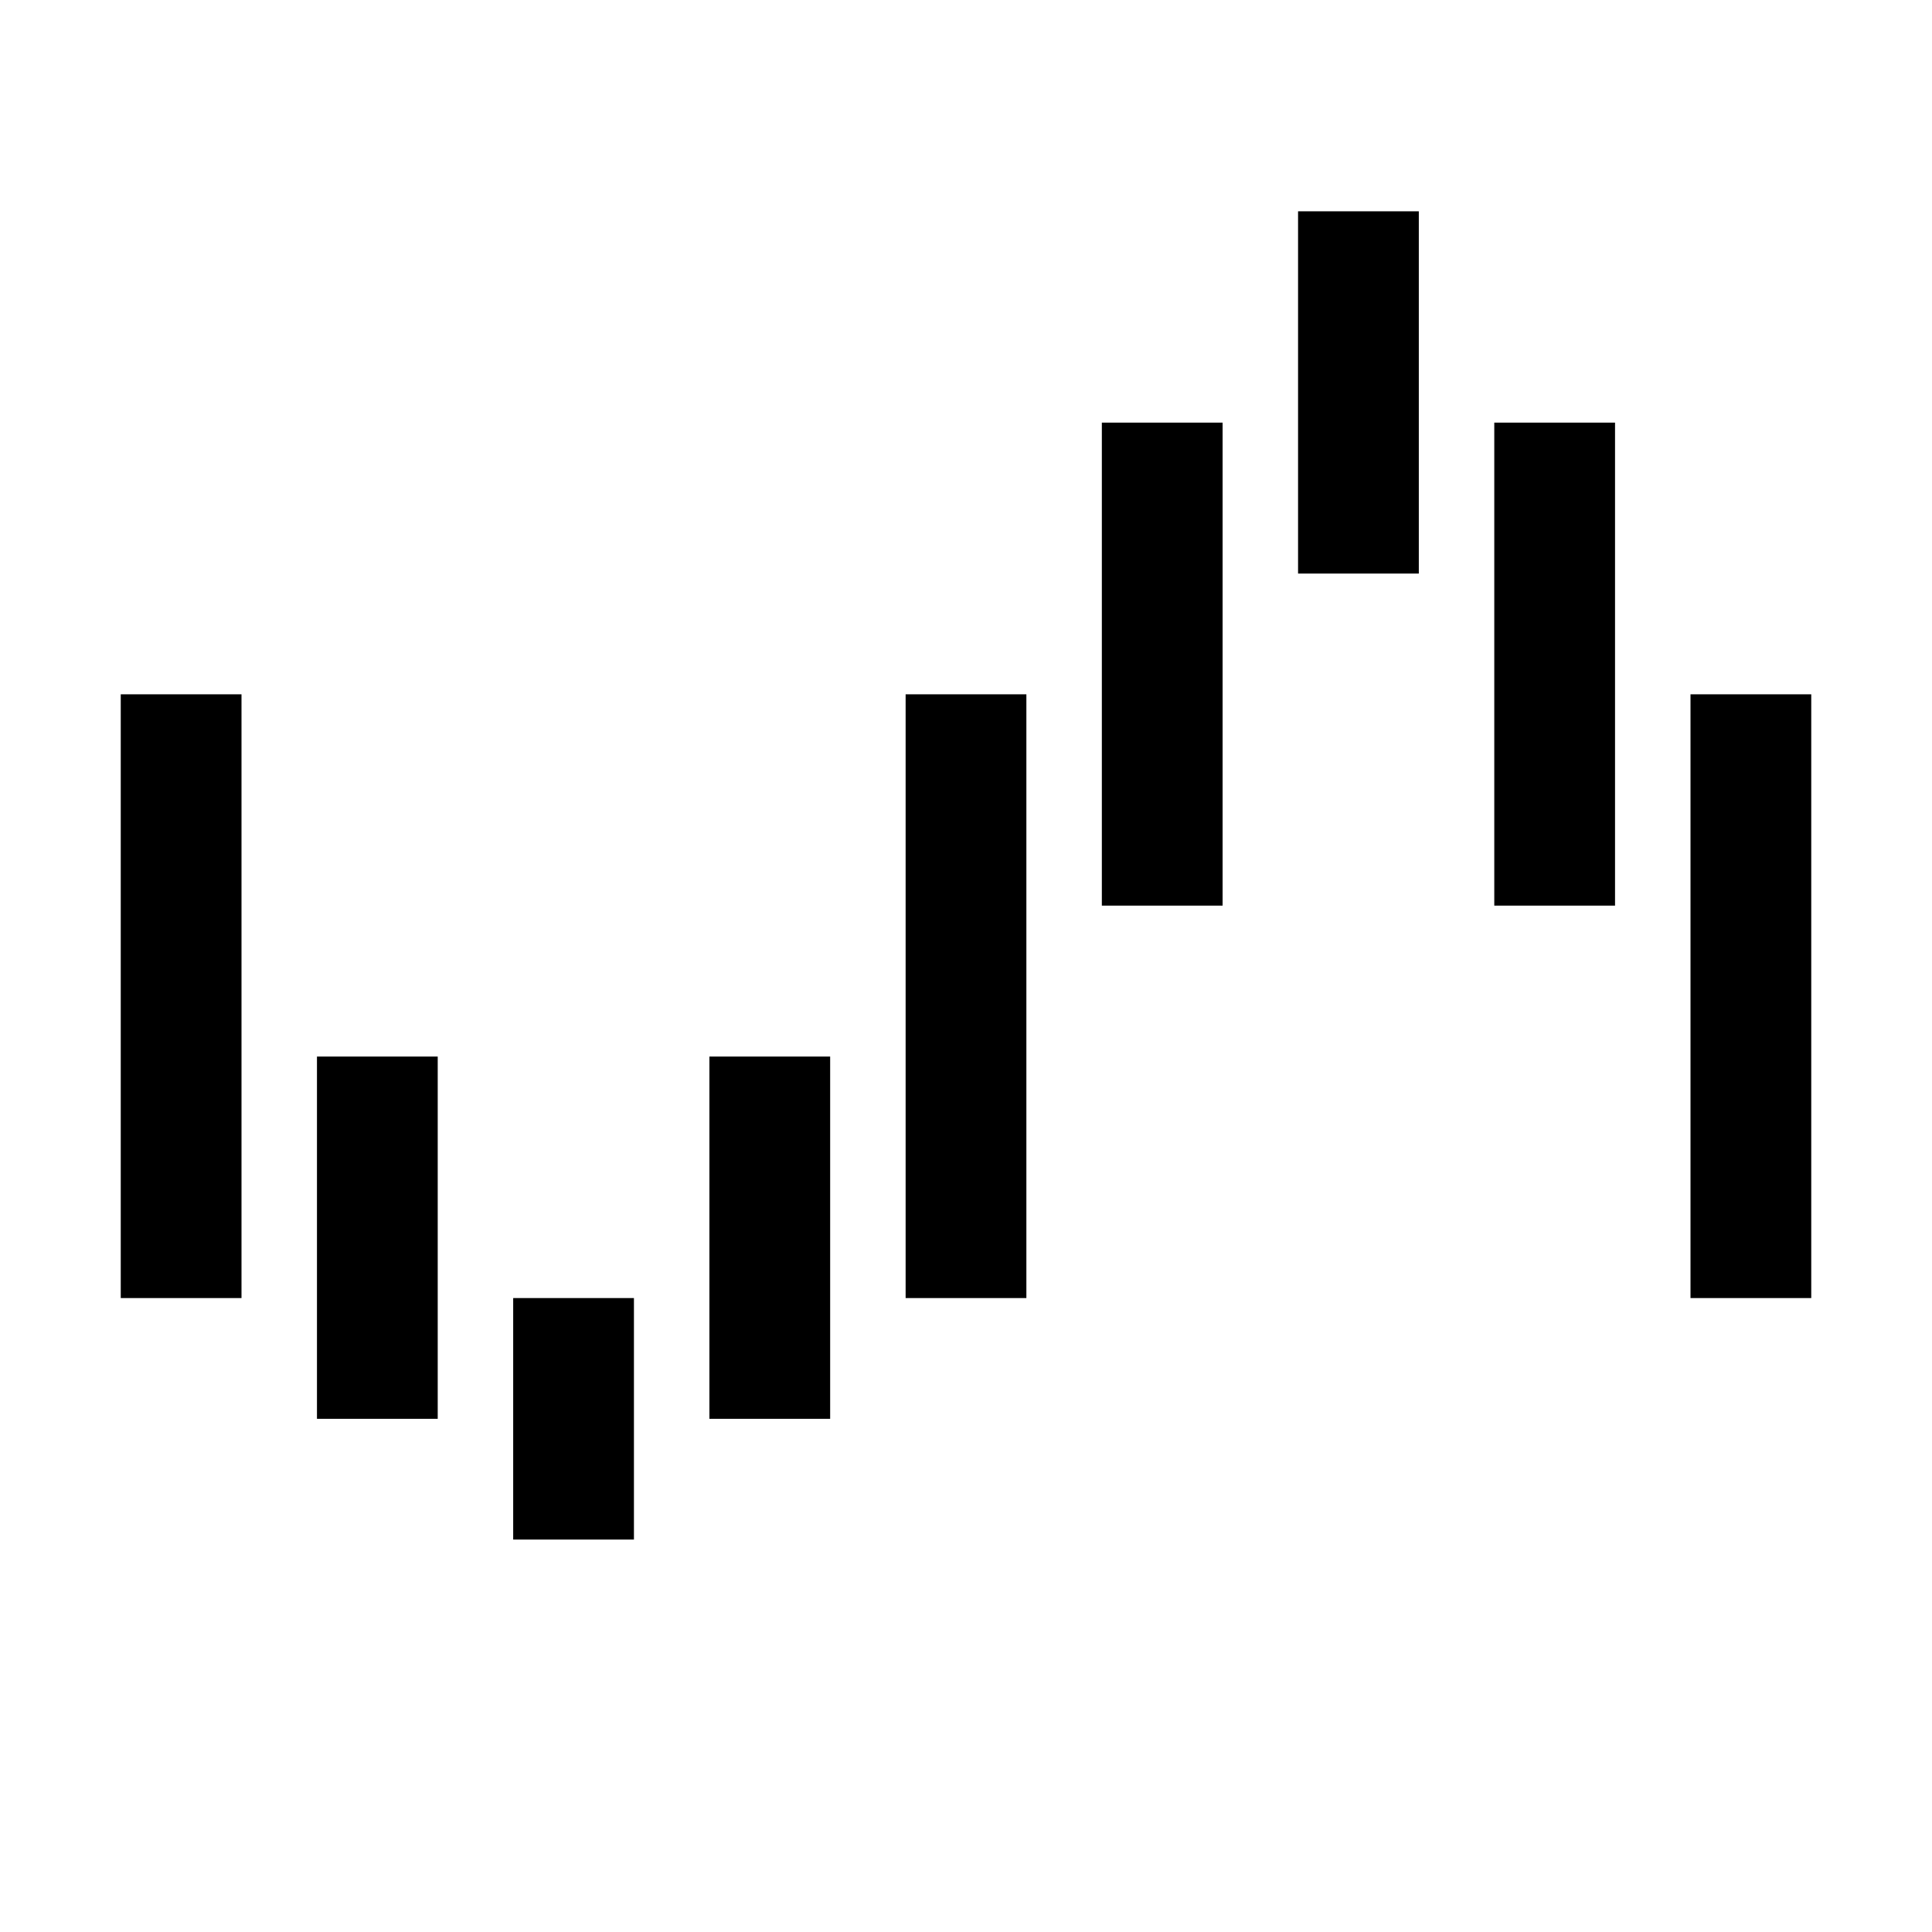
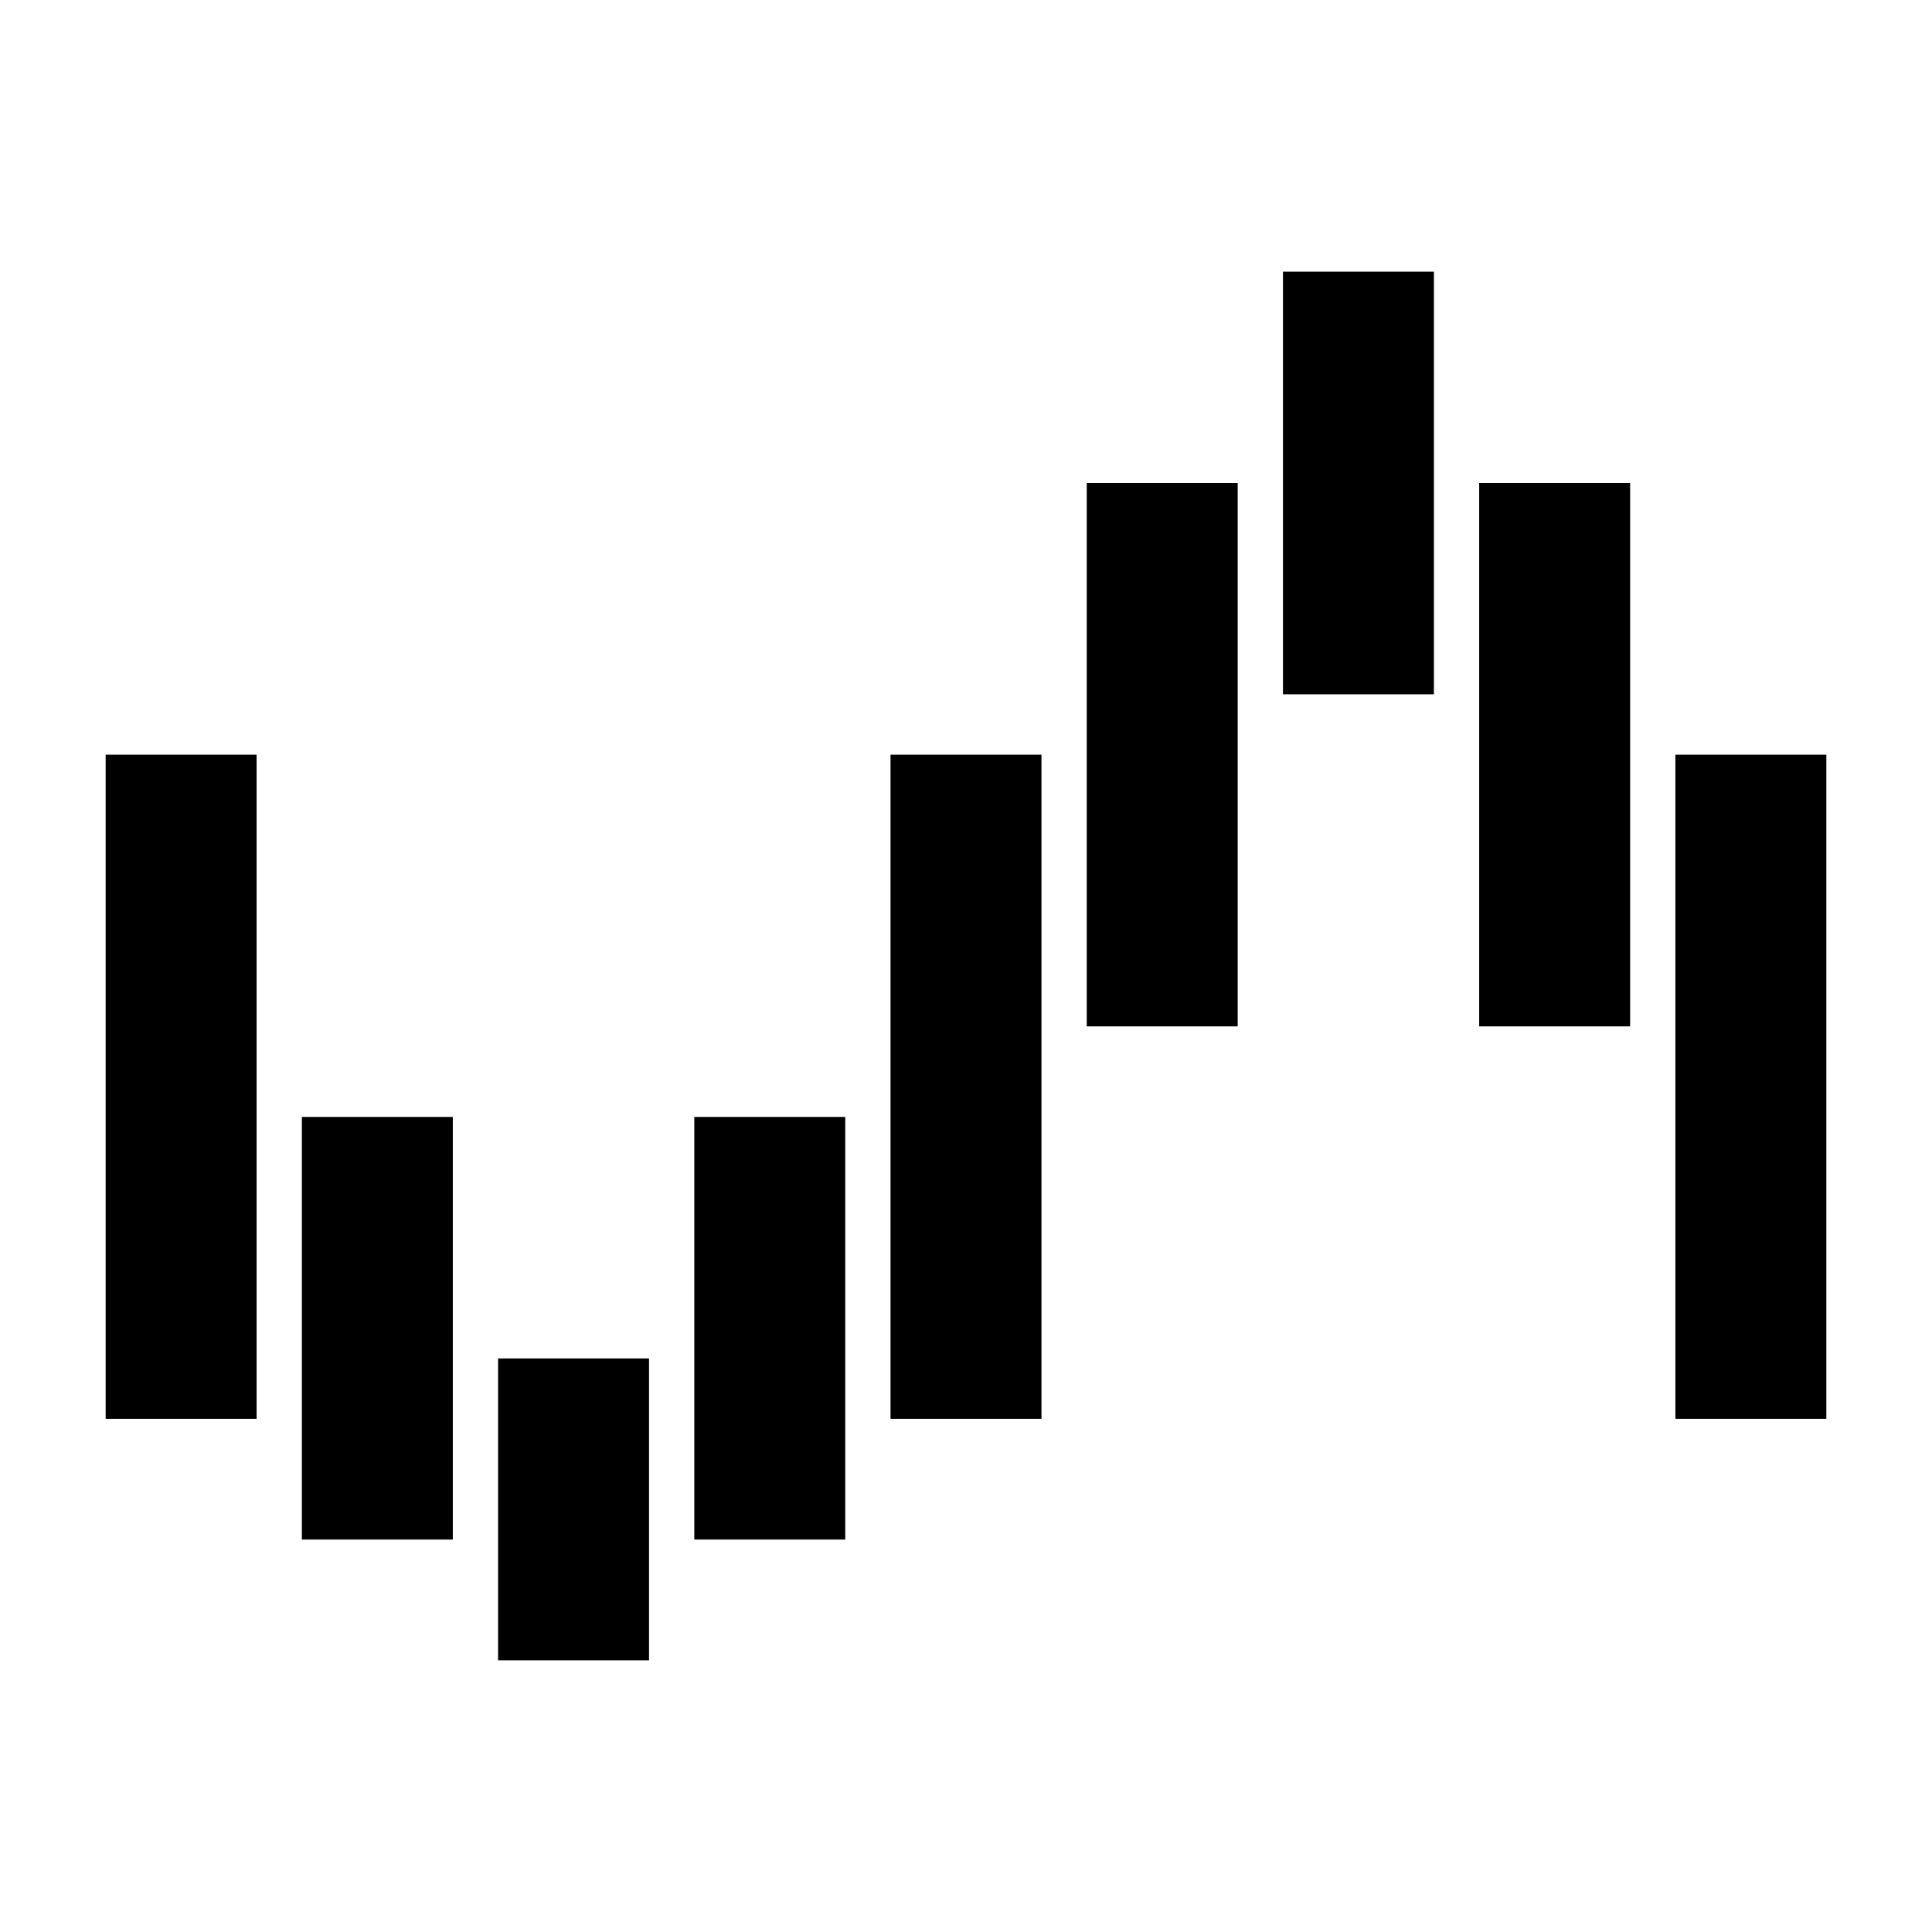
<svg xmlns="http://www.w3.org/2000/svg" viewBox="0 0 64 64" fill="currentColor">
-   <path d="M4 23h4v20h-4Z" />
-   <path d="M10.5 35h4v12h-4Z" />
-   <path d="M17 43h4v8h-4Z" />
-   <path d="M23.5 35h4v12h-4Z" />
-   <path d="M30 23h4v20h-4Z" />
-   <path d="M36.5 14h4v16h-4Z" />
-   <path d="M43 7h4v12h-4Z" />
-   <path d="M49.5 14h4v16h-4Z" />
-   <path d="M56 23h4v20h-4Z" />
+   <path d="M3.5 25h5v22h-5Z" />
+   <path d="M10 37h5v14h-5Z" />
+   <path d="M16.5 45h5v10h-5Z" />
+   <path d="M23 37h5v14h-5Z" />
+   <path d="M29.5 25h5v22h-5Z" />
+   <path d="M36 16h5v18h-5Z" />
+   <path d="M42.5 9h5v14h-5Z" />
+   <path d="M49 16h5v18h-5Z" />
+   <path d="M55.5 25h5v22h-5Z" />
</svg>
